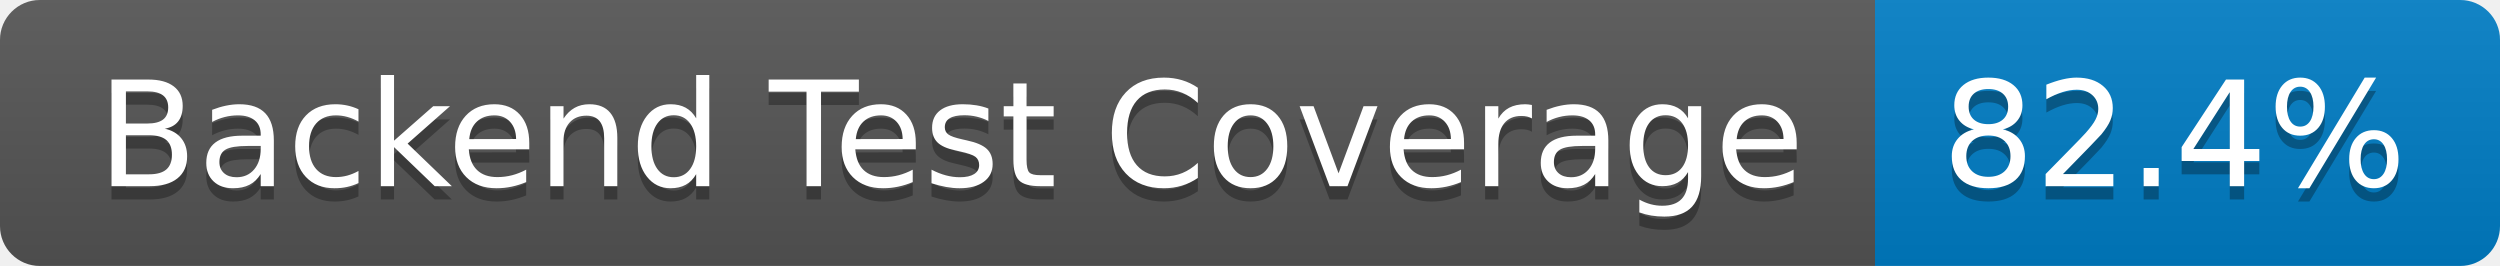
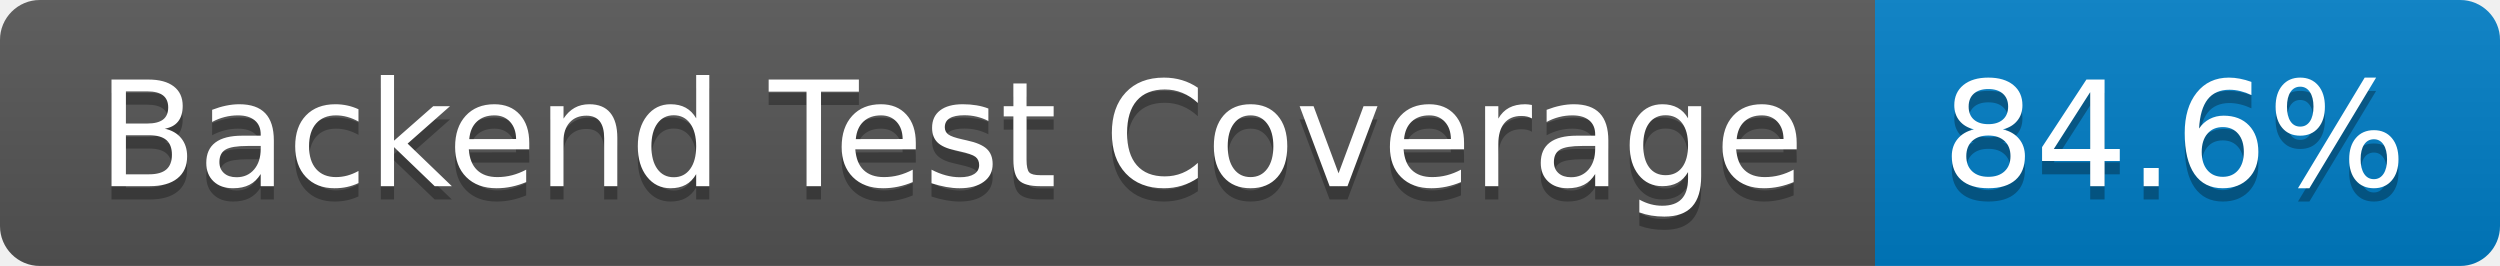
- <svg xmlns="http://www.w3.org/2000/svg" width="188" height="20" role="img" aria-label="Backend Test Coverage: 82.4%">
+ <svg xmlns="http://www.w3.org/2000/svg" width="188" height="20" role="img" aria-label="Backend Test Coverage: 84.6%">
  <linearGradient id="s" x2="0" y2="100%">
    <stop offset="0" stop-color="#bbb" stop-opacity=".1" />
    <stop offset="1" stop-opacity=".1" />
  </linearGradient>
  <clipPath id="r">
    <rect width="188" height="20" rx="3" fill="#fff" />
  </clipPath>
  <g clip-path="url(#r)">
    <rect width="141" height="20" fill="#555" />
    <rect x="141" width="47" height="20" fill="#007ec6" />
    <rect width="188" height="20" fill="url(#s)" />
  </g>
  <g fill="#fff" text-anchor="middle" font-family="Verdana,Geneva,DejaVu Sans,sans-serif" text-rendering="geometricPrecision" font-size="110">
    <text aria-hidden="true" x="715" y="150" fill="#010101" fill-opacity=".3" transform="scale(.1)" textLength="1310">Backend Test Coverage</text>
    <text x="715" y="140" transform="scale(.1)" fill="#fff" textLength="1310">Backend Test Coverage</text>
-     <text aria-hidden="true" x="1635" y="150" fill="#010101" fill-opacity=".3" transform="scale(.1)" textLength="370">82.4%</text>
-     <text x="1635" y="140" transform="scale(.1)" fill="#fff" textLength="370">82.4%</text>
+     <text aria-hidden="true" x="1635" y="150" fill="#010101" fill-opacity=".3" transform="scale(.1)" textLength="370">84.6%</text>
+     <text x="1635" y="140" transform="scale(.1)" fill="#fff" textLength="370">84.6%</text>
  </g>
</svg>
